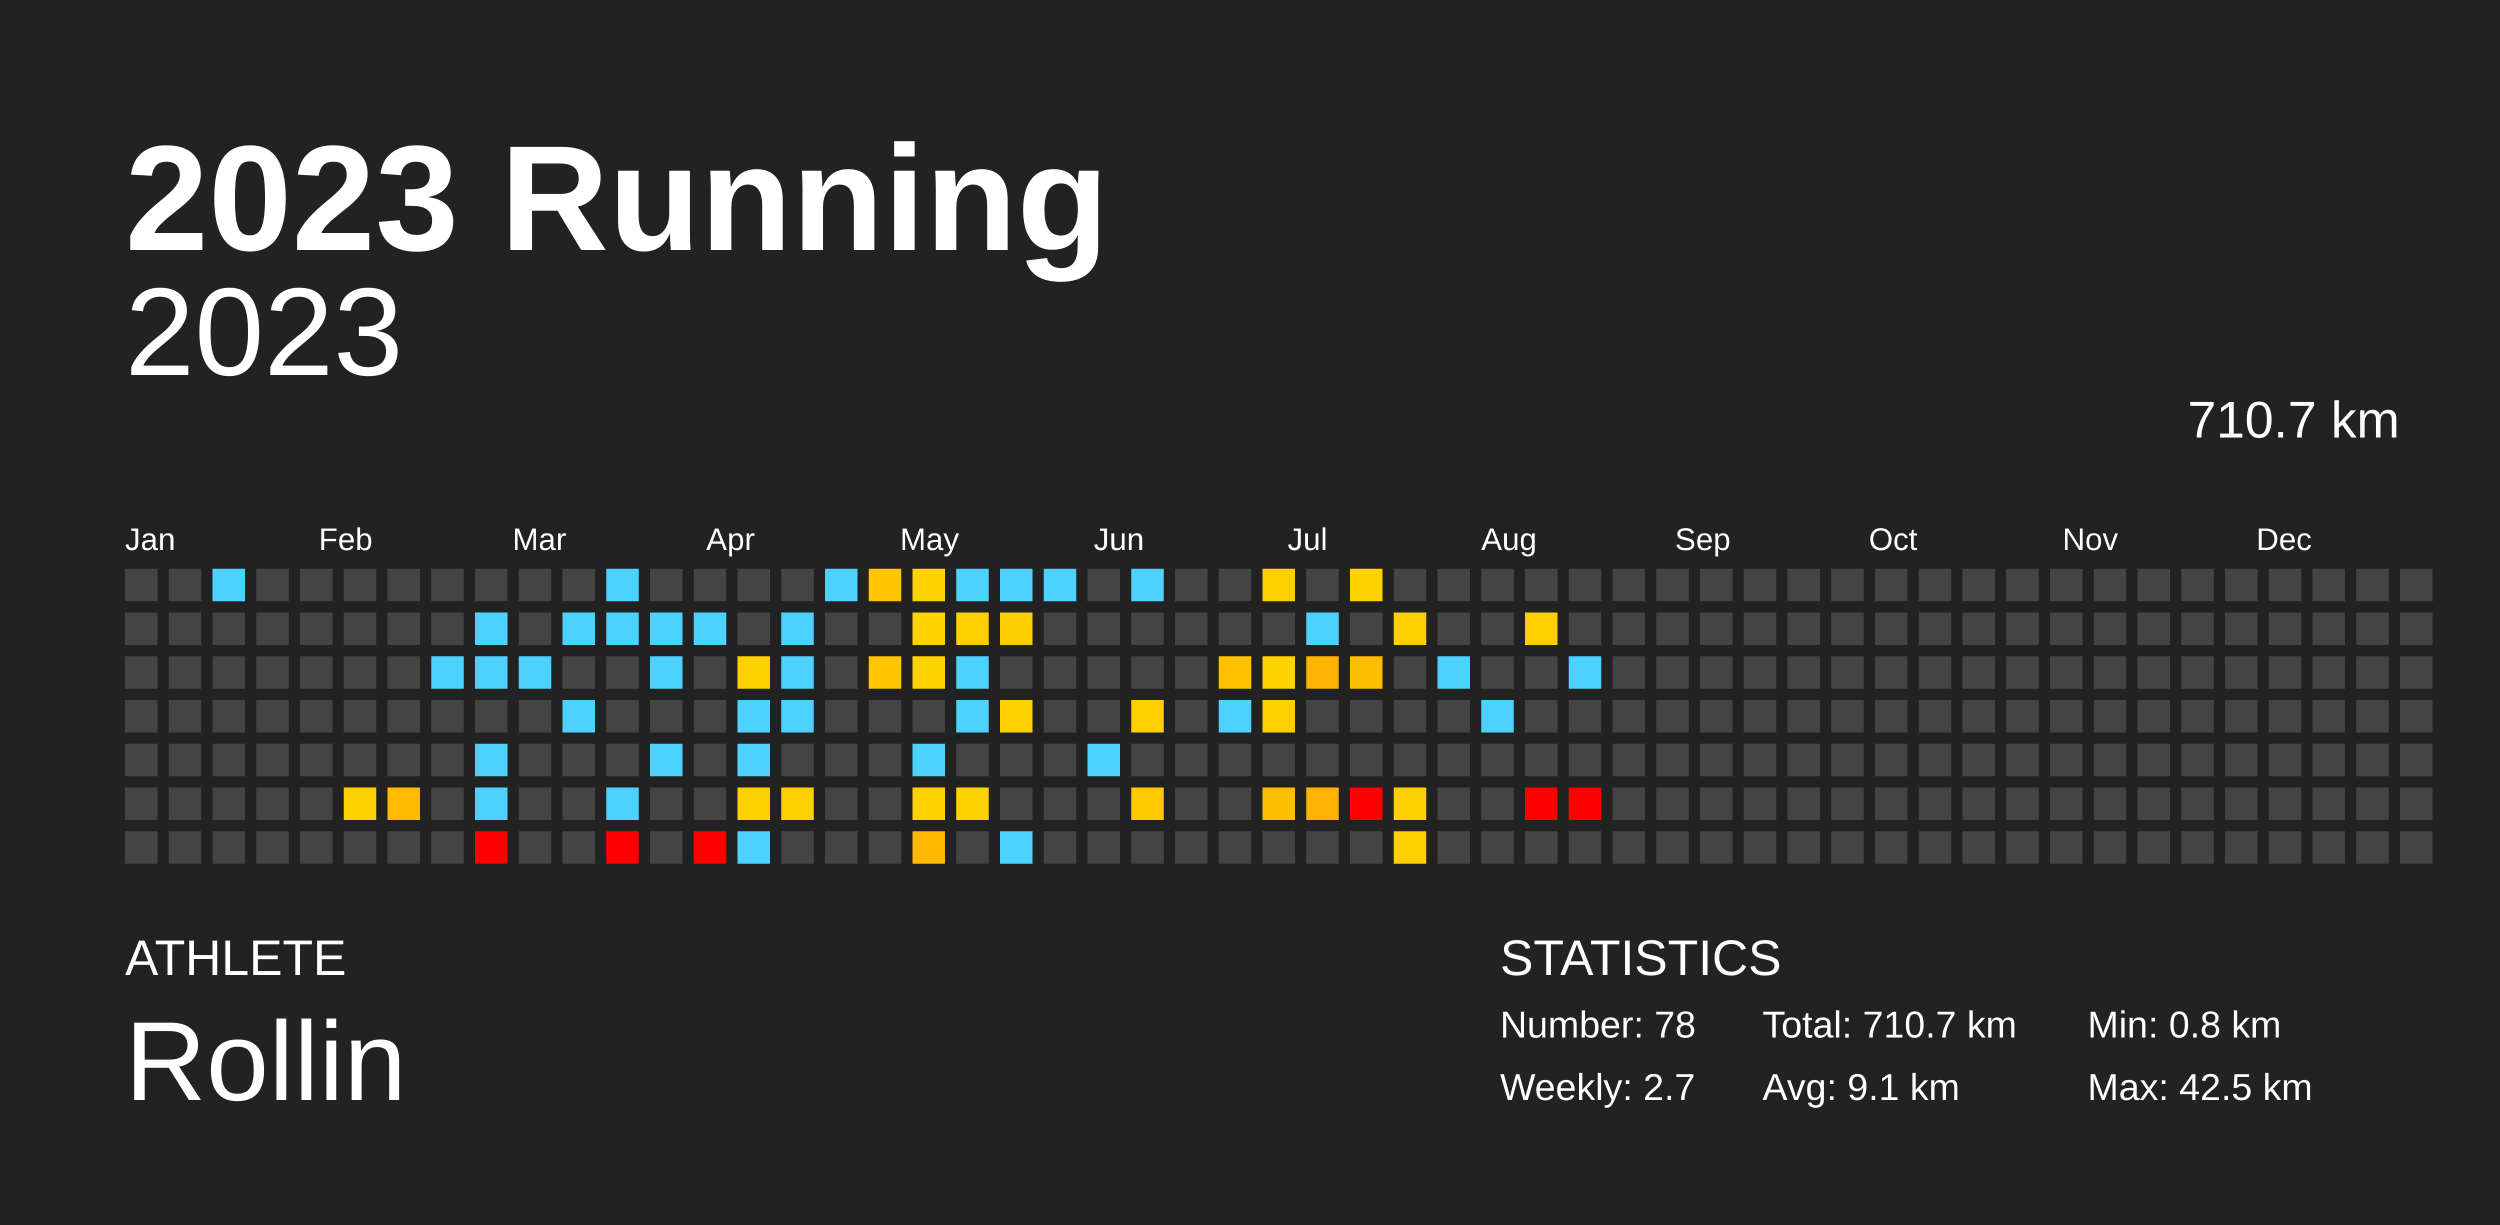
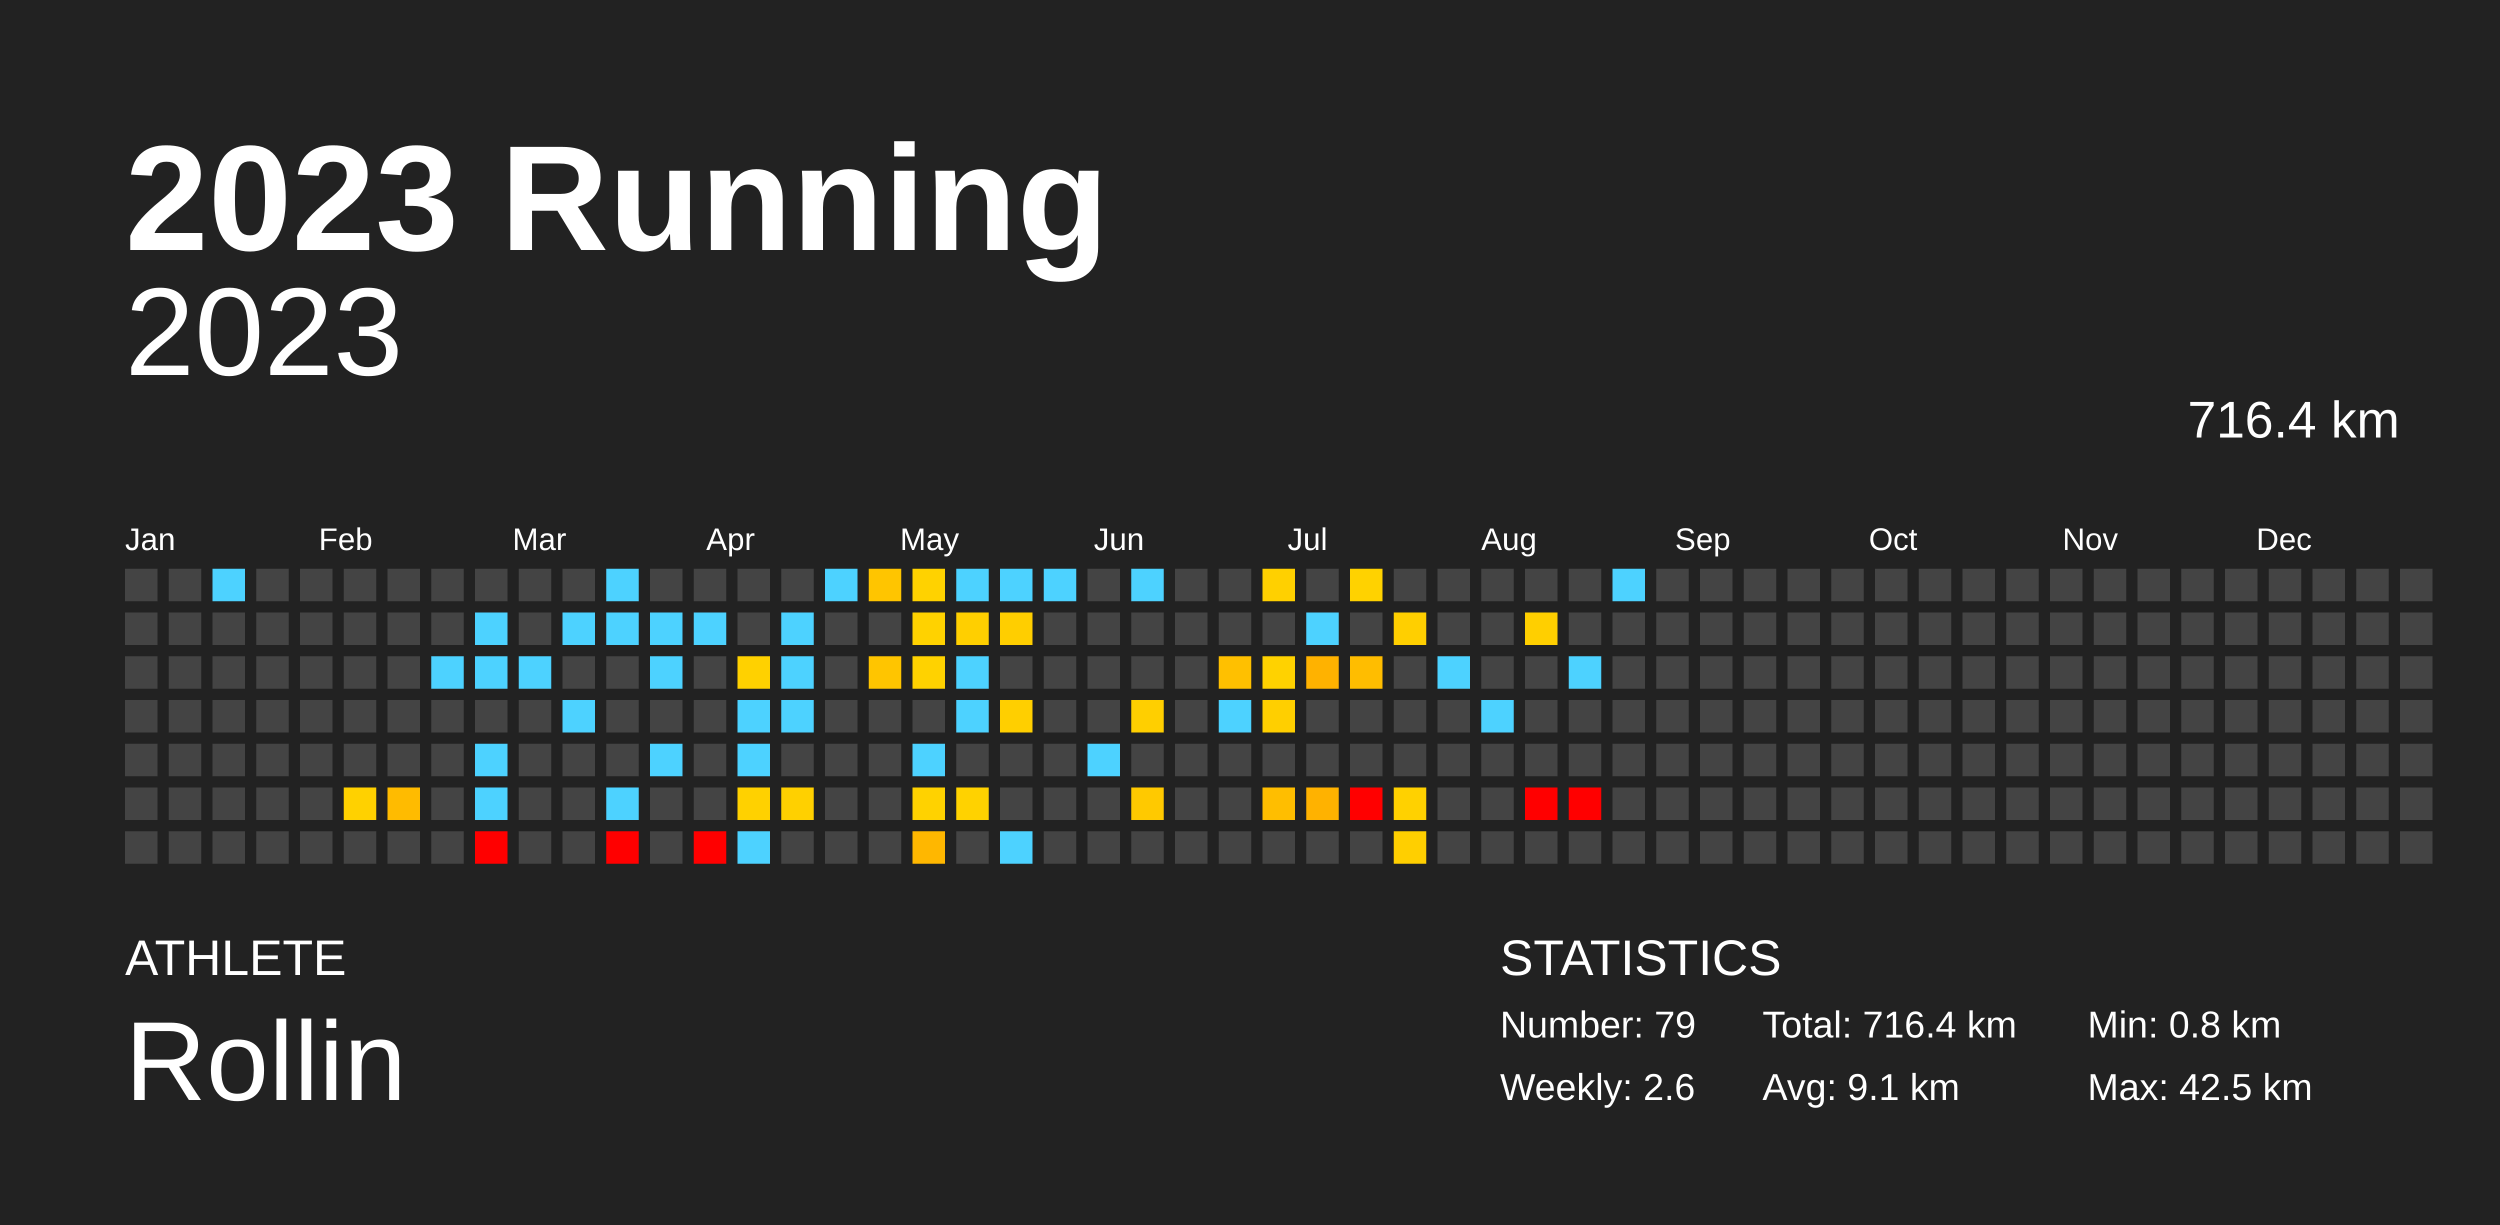
<svg xmlns="http://www.w3.org/2000/svg" baseProfile="full" height="98mm" version="1.1" viewBox="0,0,200,98" width="200mm">
  <defs />
  <rect fill="#222222" height="98" width="200" x="0" y="0" />
  <text fill="#FFFFFF" style="font-size:12px; font-family:Arial; font-weight:bold;" x="10" y="20">2023 Running</text>
  <text fill="#FFFFFF" style="font-size:4px; font-family:Arial" x="10" y="78">ATHLETE</text>
  <text fill="#FFFFFF" style="font-size:9px; font-family:Arial" x="10" y="88">Rollin</text>
  <text fill="#FFFFFF" style="font-size:4px; font-family:Arial" x="120" y="78">STATISTICS</text>
-   <text fill="#FFFFFF" style="font-size:3px; font-family:Arial" x="120" y="83">Number: 78</text>
-   <text fill="#FFFFFF" style="font-size:3px; font-family:Arial" x="120" y="88">Weekly: 2.7</text>
-   <text fill="#FFFFFF" style="font-size:3px; font-family:Arial" x="141" y="83">Total: 710.7 km</text>
+   <text fill="#FFFFFF" style="font-size:3px; font-family:Arial" x="120" y="83">Number: 79</text>
+   <text fill="#FFFFFF" style="font-size:3px; font-family:Arial" x="120" y="88">Weekly: 2.6</text>
+   <text fill="#FFFFFF" style="font-size:3px; font-family:Arial" x="141" y="83">Total: 716.4 km</text>
  <text fill="#FFFFFF" style="font-size:3px; font-family:Arial" x="141" y="88">Avg: 9.1 km</text>
  <text fill="#FFFFFF" style="font-size:3px; font-family:Arial" x="167" y="83">Min: 0.8 km</text>
  <text fill="#FFFFFF" style="font-size:3px; font-family:Arial" x="167" y="88">Max: 42.5 km</text>
  <text alignment-baseline="hanging" fill="#FFFFFF" style="font-size:10.0px; font-family:Arial;" x="10" y="30">2023</text>
-   <text alignment-baseline="hanging" fill="#FFFFFF" style="font-size:4.125px; font-family:Arial;" x="175" y="35">710.7 km</text>
+   <text alignment-baseline="hanging" fill="#FFFFFF" style="font-size:4.125px; font-family:Arial;" x="175" y="35">716.4 km</text>
  <text fill="#FFFFFF" style="font-size:2.5px; font-family:Arial" x="10.0" y="44">Jan</text>
  <text fill="#FFFFFF" style="font-size:2.5px; font-family:Arial" x="25.5" y="44">Feb</text>
  <text fill="#FFFFFF" style="font-size:2.5px; font-family:Arial" x="41.0" y="44">Mar</text>
  <text fill="#FFFFFF" style="font-size:2.5px; font-family:Arial" x="56.5" y="44">Apr</text>
  <text fill="#FFFFFF" style="font-size:2.5px; font-family:Arial" x="72.0" y="44">May</text>
  <text fill="#FFFFFF" style="font-size:2.5px; font-family:Arial" x="87.5" y="44">Jun</text>
  <text fill="#FFFFFF" style="font-size:2.5px; font-family:Arial" x="103.0" y="44">Jul</text>
  <text fill="#FFFFFF" style="font-size:2.5px; font-family:Arial" x="118.5" y="44">Aug</text>
  <text fill="#FFFFFF" style="font-size:2.5px; font-family:Arial" x="134.0" y="44">Sep</text>
  <text fill="#FFFFFF" style="font-size:2.5px; font-family:Arial" x="149.5" y="44">Oct</text>
  <text fill="#FFFFFF" style="font-size:2.5px; font-family:Arial" x="165.0" y="44">Nov</text>
  <text fill="#FFFFFF" style="font-size:2.5px; font-family:Arial" x="180.5" y="44">Dec</text>
  <rect fill="#444444" height="2.6" width="2.6" x="10.0" y="45.5" />
  <rect fill="#444444" height="2.6" width="2.6" x="10.0" y="49.0" />
  <rect fill="#444444" height="2.6" width="2.6" x="10.0" y="52.5" />
  <rect fill="#444444" height="2.6" width="2.6" x="10.0" y="56.0" />
  <rect fill="#444444" height="2.6" width="2.6" x="10.0" y="59.5" />
  <rect fill="#444444" height="2.6" width="2.6" x="10.0" y="63.0" />
  <rect fill="#444444" height="2.6" width="2.6" x="10.0" y="66.5" />
  <rect fill="#444444" height="2.6" width="2.6" x="13.5" y="45.5" />
  <rect fill="#444444" height="2.6" width="2.6" x="13.5" y="49.0" />
  <rect fill="#444444" height="2.6" width="2.6" x="13.5" y="52.5" />
  <rect fill="#444444" height="2.6" width="2.6" x="13.5" y="56.0" />
  <rect fill="#444444" height="2.6" width="2.6" x="13.5" y="59.5" />
  <rect fill="#444444" height="2.6" width="2.6" x="13.5" y="63.0" />
  <rect fill="#444444" height="2.6" width="2.6" x="13.5" y="66.5" />
  <rect fill="#4dd2ff" height="2.6" width="2.6" x="17.0" y="45.5" />
  <rect fill="#444444" height="2.6" width="2.6" x="17.0" y="49.0" />
  <rect fill="#444444" height="2.6" width="2.6" x="17.0" y="52.5" />
  <rect fill="#444444" height="2.6" width="2.6" x="17.0" y="56.0" />
  <rect fill="#444444" height="2.6" width="2.6" x="17.0" y="59.5" />
  <rect fill="#444444" height="2.6" width="2.6" x="17.0" y="63.0" />
  <rect fill="#444444" height="2.6" width="2.6" x="17.0" y="66.5" />
  <rect fill="#444444" height="2.6" width="2.6" x="20.5" y="45.5" />
  <rect fill="#444444" height="2.6" width="2.6" x="20.5" y="49.0" />
  <rect fill="#444444" height="2.6" width="2.6" x="20.5" y="52.5" />
  <rect fill="#444444" height="2.6" width="2.6" x="20.5" y="56.0" />
  <rect fill="#444444" height="2.6" width="2.6" x="20.5" y="59.5" />
  <rect fill="#444444" height="2.6" width="2.6" x="20.5" y="63.0" />
  <rect fill="#444444" height="2.6" width="2.6" x="20.5" y="66.5" />
  <rect fill="#444444" height="2.6" width="2.6" x="24.0" y="45.5" />
  <rect fill="#444444" height="2.6" width="2.6" x="24.0" y="49.0" />
  <rect fill="#444444" height="2.6" width="2.6" x="24.0" y="52.5" />
  <rect fill="#444444" height="2.6" width="2.6" x="24.0" y="56.0" />
  <rect fill="#444444" height="2.6" width="2.6" x="24.0" y="59.5" />
  <rect fill="#444444" height="2.6" width="2.6" x="24.0" y="63.0" />
  <rect fill="#444444" height="2.6" width="2.6" x="24.0" y="66.5" />
  <rect fill="#444444" height="2.6" width="2.6" x="27.5" y="45.5" />
  <rect fill="#444444" height="2.6" width="2.6" x="27.5" y="49.0" />
  <rect fill="#444444" height="2.6" width="2.6" x="27.5" y="52.5" />
  <rect fill="#444444" height="2.6" width="2.6" x="27.5" y="56.0" />
  <rect fill="#444444" height="2.6" width="2.6" x="27.5" y="59.5" />
  <rect fill="#ffd100" height="2.6" width="2.6" x="27.5" y="63.0" />
  <rect fill="#444444" height="2.6" width="2.6" x="27.5" y="66.5" />
  <rect fill="#444444" height="2.6" width="2.6" x="31.0" y="45.5" />
  <rect fill="#444444" height="2.6" width="2.6" x="31.0" y="49.0" />
  <rect fill="#444444" height="2.6" width="2.6" x="31.0" y="52.5" />
  <rect fill="#444444" height="2.6" width="2.6" x="31.0" y="56.0" />
  <rect fill="#444444" height="2.6" width="2.6" x="31.0" y="59.5" />
  <rect fill="#ffbb00" height="2.6" width="2.6" x="31.0" y="63.0" />
  <rect fill="#444444" height="2.6" width="2.6" x="31.0" y="66.5" />
  <rect fill="#444444" height="2.6" width="2.6" x="34.5" y="45.5" />
  <rect fill="#444444" height="2.6" width="2.6" x="34.5" y="49.0" />
  <rect fill="#4dd2ff" height="2.6" width="2.6" x="34.5" y="52.5" />
  <rect fill="#444444" height="2.6" width="2.6" x="34.5" y="56.0" />
  <rect fill="#444444" height="2.6" width="2.6" x="34.5" y="59.5" />
  <rect fill="#444444" height="2.6" width="2.6" x="34.5" y="63.0" />
  <rect fill="#444444" height="2.6" width="2.6" x="34.5" y="66.5" />
  <rect fill="#444444" height="2.6" width="2.6" x="38.0" y="45.5" />
  <rect fill="#4dd2ff" height="2.6" width="2.6" x="38.0" y="49.0" />
  <rect fill="#4dd2ff" height="2.6" width="2.6" x="38.0" y="52.5" />
  <rect fill="#444444" height="2.6" width="2.6" x="38.0" y="56.0" />
  <rect fill="#4dd2ff" height="2.6" width="2.6" x="38.0" y="59.5" />
  <rect fill="#4dd2ff" height="2.6" width="2.6" x="38.0" y="63.0" />
  <rect fill="red" height="2.6" width="2.6" x="38.0" y="66.5" />
  <rect fill="#444444" height="2.6" width="2.6" x="41.5" y="45.5" />
  <rect fill="#444444" height="2.6" width="2.6" x="41.5" y="49.0" />
  <rect fill="#4dd2ff" height="2.6" width="2.6" x="41.5" y="52.5" />
  <rect fill="#444444" height="2.6" width="2.6" x="41.5" y="56.0" />
  <rect fill="#444444" height="2.6" width="2.6" x="41.5" y="59.5" />
  <rect fill="#444444" height="2.6" width="2.6" x="41.5" y="63.0" />
  <rect fill="#444444" height="2.6" width="2.6" x="41.5" y="66.5" />
  <rect fill="#444444" height="2.6" width="2.6" x="45.0" y="45.5" />
  <rect fill="#4dd2ff" height="2.6" width="2.6" x="45.0" y="49.0" />
  <rect fill="#444444" height="2.6" width="2.6" x="45.0" y="52.5" />
  <rect fill="#4dd2ff" height="2.6" width="2.6" x="45.0" y="56.0" />
  <rect fill="#444444" height="2.6" width="2.6" x="45.0" y="59.5" />
  <rect fill="#444444" height="2.6" width="2.6" x="45.0" y="63.0" />
  <rect fill="#444444" height="2.6" width="2.6" x="45.0" y="66.5" />
  <rect fill="#4dd2ff" height="2.6" width="2.6" x="48.5" y="45.5" />
  <rect fill="#4dd2ff" height="2.6" width="2.6" x="48.5" y="49.0" />
  <rect fill="#444444" height="2.6" width="2.6" x="48.5" y="52.5" />
  <rect fill="#444444" height="2.6" width="2.6" x="48.5" y="56.0" />
  <rect fill="#444444" height="2.6" width="2.6" x="48.5" y="59.5" />
  <rect fill="#4dd2ff" height="2.6" width="2.6" x="48.5" y="63.0" />
  <rect fill="red" height="2.6" width="2.6" x="48.5" y="66.5" />
  <rect fill="#444444" height="2.6" width="2.6" x="52.0" y="45.5" />
  <rect fill="#4dd2ff" height="2.6" width="2.6" x="52.0" y="49.0" />
  <rect fill="#4dd2ff" height="2.6" width="2.6" x="52.0" y="52.5" />
  <rect fill="#444444" height="2.6" width="2.6" x="52.0" y="56.0" />
  <rect fill="#4dd2ff" height="2.6" width="2.6" x="52.0" y="59.5" />
  <rect fill="#444444" height="2.6" width="2.6" x="52.0" y="63.0" />
  <rect fill="#444444" height="2.6" width="2.6" x="52.0" y="66.5" />
  <rect fill="#444444" height="2.6" width="2.6" x="55.5" y="45.5" />
  <rect fill="#4dd2ff" height="2.6" width="2.6" x="55.5" y="49.0" />
  <rect fill="#444444" height="2.6" width="2.6" x="55.5" y="52.5" />
  <rect fill="#444444" height="2.6" width="2.6" x="55.5" y="56.0" />
  <rect fill="#444444" height="2.6" width="2.6" x="55.5" y="59.5" />
  <rect fill="#444444" height="2.6" width="2.6" x="55.5" y="63.0" />
  <rect fill="red" height="2.6" width="2.6" x="55.5" y="66.5" />
  <rect fill="#444444" height="2.6" width="2.6" x="59.0" y="45.5" />
  <rect fill="#444444" height="2.6" width="2.6" x="59.0" y="49.0" />
  <rect fill="#ffd100" height="2.6" width="2.6" x="59.0" y="52.5" />
  <rect fill="#4dd2ff" height="2.6" width="2.6" x="59.0" y="56.0" />
  <rect fill="#4dd2ff" height="2.6" width="2.6" x="59.0" y="59.5" />
  <rect fill="#ffd100" height="2.6" width="2.6" x="59.0" y="63.0" />
  <rect fill="#4dd2ff" height="2.6" width="2.6" x="59.0" y="66.5" />
  <rect fill="#444444" height="2.6" width="2.6" x="62.5" y="45.5" />
  <rect fill="#4dd2ff" height="2.6" width="2.6" x="62.5" y="49.0" />
  <rect fill="#4dd2ff" height="2.6" width="2.6" x="62.5" y="52.5" />
  <rect fill="#4dd2ff" height="2.6" width="2.6" x="62.5" y="56.0" />
  <rect fill="#444444" height="2.6" width="2.6" x="62.5" y="59.5" />
  <rect fill="#ffd000" height="2.6" width="2.6" x="62.5" y="63.0" />
  <rect fill="#444444" height="2.6" width="2.6" x="62.5" y="66.5" />
  <rect fill="#4dd2ff" height="2.6" width="2.6" x="66.0" y="45.5" />
  <rect fill="#444444" height="2.6" width="2.6" x="66.0" y="49.0" />
  <rect fill="#444444" height="2.6" width="2.6" x="66.0" y="52.5" />
  <rect fill="#444444" height="2.6" width="2.6" x="66.0" y="56.0" />
  <rect fill="#444444" height="2.6" width="2.6" x="66.0" y="59.5" />
  <rect fill="#444444" height="2.6" width="2.6" x="66.0" y="63.0" />
  <rect fill="#444444" height="2.6" width="2.6" x="66.0" y="66.5" />
  <rect fill="#ffc500" height="2.6" width="2.6" x="69.5" y="45.5" />
  <rect fill="#444444" height="2.6" width="2.6" x="69.5" y="49.0" />
  <rect fill="#ffc500" height="2.6" width="2.6" x="69.5" y="52.5" />
  <rect fill="#444444" height="2.6" width="2.6" x="69.5" y="56.0" />
  <rect fill="#444444" height="2.6" width="2.6" x="69.5" y="59.5" />
  <rect fill="#444444" height="2.6" width="2.6" x="69.5" y="63.0" />
  <rect fill="#444444" height="2.6" width="2.6" x="69.5" y="66.5" />
  <rect fill="#ffd200" height="2.6" width="2.6" x="73.0" y="45.5" />
  <rect fill="#ffd200" height="2.6" width="2.6" x="73.0" y="49.0" />
  <rect fill="#ffd200" height="2.6" width="2.6" x="73.0" y="52.5" />
  <rect fill="#444444" height="2.6" width="2.6" x="73.0" y="56.0" />
  <rect fill="#4dd2ff" height="2.6" width="2.6" x="73.0" y="59.5" />
  <rect fill="#ffd200" height="2.6" width="2.6" x="73.0" y="63.0" />
  <rect fill="#ffb700" height="2.6" width="2.6" x="73.0" y="66.5" />
  <rect fill="#4dd2ff" height="2.6" width="2.6" x="76.5" y="45.5" />
  <rect fill="#ffcf00" height="2.6" width="2.6" x="76.5" y="49.0" />
  <rect fill="#4dd2ff" height="2.6" width="2.6" x="76.5" y="52.5" />
  <rect fill="#4dd2ff" height="2.6" width="2.6" x="76.5" y="56.0" />
  <rect fill="#444444" height="2.6" width="2.6" x="76.5" y="59.5" />
  <rect fill="#ffd200" height="2.6" width="2.6" x="76.5" y="63.0" />
  <rect fill="#444444" height="2.6" width="2.6" x="76.5" y="66.5" />
  <rect fill="#4dd2ff" height="2.6" width="2.6" x="80.0" y="45.5" />
  <rect fill="#ffce00" height="2.6" width="2.6" x="80.0" y="49.0" />
  <rect fill="#444444" height="2.6" width="2.6" x="80.0" y="52.5" />
  <rect fill="#ffcf00" height="2.6" width="2.6" x="80.0" y="56.0" />
  <rect fill="#444444" height="2.6" width="2.6" x="80.0" y="59.5" />
  <rect fill="#444444" height="2.6" width="2.6" x="80.0" y="63.0" />
  <rect fill="#4dd2ff" height="2.6" width="2.6" x="80.0" y="66.5" />
  <rect fill="#4dd2ff" height="2.6" width="2.6" x="83.5" y="45.5" />
  <rect fill="#444444" height="2.6" width="2.6" x="83.5" y="49.0" />
  <rect fill="#444444" height="2.6" width="2.6" x="83.5" y="52.5" />
  <rect fill="#444444" height="2.6" width="2.6" x="83.5" y="56.0" />
  <rect fill="#444444" height="2.6" width="2.6" x="83.5" y="59.5" />
  <rect fill="#444444" height="2.6" width="2.6" x="83.5" y="63.0" />
  <rect fill="#444444" height="2.6" width="2.6" x="83.5" y="66.5" />
  <rect fill="#444444" height="2.6" width="2.6" x="87.0" y="45.5" />
  <rect fill="#444444" height="2.6" width="2.6" x="87.0" y="49.0" />
  <rect fill="#444444" height="2.6" width="2.6" x="87.0" y="52.5" />
  <rect fill="#444444" height="2.6" width="2.6" x="87.0" y="56.0" />
  <rect fill="#4dd2ff" height="2.6" width="2.6" x="87.0" y="59.5" />
  <rect fill="#444444" height="2.6" width="2.6" x="87.0" y="63.0" />
  <rect fill="#444444" height="2.6" width="2.6" x="87.0" y="66.5" />
  <rect fill="#4dd2ff" height="2.6" width="2.6" x="90.5" y="45.5" />
  <rect fill="#444444" height="2.6" width="2.6" x="90.5" y="49.0" />
  <rect fill="#444444" height="2.6" width="2.6" x="90.5" y="52.5" />
  <rect fill="#ffcf00" height="2.6" width="2.6" x="90.5" y="56.0" />
  <rect fill="#444444" height="2.6" width="2.6" x="90.5" y="59.5" />
  <rect fill="#ffc900" height="2.6" width="2.6" x="90.5" y="63.0" />
  <rect fill="#444444" height="2.6" width="2.6" x="90.5" y="66.5" />
  <rect fill="#444444" height="2.6" width="2.6" x="94.0" y="45.5" />
  <rect fill="#444444" height="2.6" width="2.6" x="94.0" y="49.0" />
  <rect fill="#444444" height="2.6" width="2.6" x="94.0" y="52.5" />
  <rect fill="#444444" height="2.6" width="2.6" x="94.0" y="56.0" />
  <rect fill="#444444" height="2.6" width="2.6" x="94.0" y="59.5" />
  <rect fill="#444444" height="2.6" width="2.6" x="94.0" y="63.0" />
  <rect fill="#444444" height="2.6" width="2.6" x="94.0" y="66.5" />
  <rect fill="#444444" height="2.6" width="2.6" x="97.5" y="45.5" />
  <rect fill="#444444" height="2.6" width="2.6" x="97.5" y="49.0" />
  <rect fill="#ffc000" height="2.6" width="2.6" x="97.5" y="52.5" />
  <rect fill="#4dd2ff" height="2.6" width="2.6" x="97.5" y="56.0" />
  <rect fill="#444444" height="2.6" width="2.6" x="97.5" y="59.5" />
  <rect fill="#444444" height="2.6" width="2.6" x="97.5" y="63.0" />
  <rect fill="#444444" height="2.6" width="2.6" x="97.5" y="66.5" />
  <rect fill="#ffd000" height="2.6" width="2.6" x="101.0" y="45.5" />
  <rect fill="#444444" height="2.6" width="2.6" x="101.0" y="49.0" />
  <rect fill="#ffd200" height="2.6" width="2.6" x="101.0" y="52.5" />
  <rect fill="#ffcf00" height="2.6" width="2.6" x="101.0" y="56.0" />
  <rect fill="#444444" height="2.6" width="2.6" x="101.0" y="59.5" />
  <rect fill="#ffbe00" height="2.6" width="2.6" x="101.0" y="63.0" />
  <rect fill="#444444" height="2.6" width="2.6" x="101.0" y="66.5" />
  <rect fill="#444444" height="2.6" width="2.6" x="104.5" y="45.5" />
  <rect fill="#4dd2ff" height="2.6" width="2.6" x="104.5" y="49.0" />
  <rect fill="#ffb200" height="2.6" width="2.6" x="104.5" y="52.5" />
  <rect fill="#444444" height="2.6" width="2.6" x="104.5" y="56.0" />
  <rect fill="#444444" height="2.6" width="2.6" x="104.5" y="59.5" />
  <rect fill="#ffb200" height="2.6" width="2.6" x="104.5" y="63.0" />
  <rect fill="#444444" height="2.6" width="2.6" x="104.5" y="66.5" />
  <rect fill="#ffd200" height="2.6" width="2.6" x="108.0" y="45.5" />
  <rect fill="#444444" height="2.6" width="2.6" x="108.0" y="49.0" />
  <rect fill="#ffbd00" height="2.6" width="2.6" x="108.0" y="52.5" />
  <rect fill="#444444" height="2.6" width="2.6" x="108.0" y="56.0" />
  <rect fill="#444444" height="2.6" width="2.6" x="108.0" y="59.5" />
  <rect fill="red" height="2.6" width="2.6" x="108.0" y="63.0" />
  <rect fill="#444444" height="2.6" width="2.6" x="108.0" y="66.5" />
  <rect fill="#444444" height="2.6" width="2.6" x="111.5" y="45.5" />
  <rect fill="#ffcf00" height="2.6" width="2.6" x="111.5" y="49.0" />
  <rect fill="#444444" height="2.6" width="2.6" x="111.5" y="52.5" />
  <rect fill="#444444" height="2.6" width="2.6" x="111.5" y="56.0" />
  <rect fill="#444444" height="2.6" width="2.6" x="111.5" y="59.5" />
  <rect fill="#ffd100" height="2.6" width="2.6" x="111.5" y="63.0" />
  <rect fill="#ffcf00" height="2.6" width="2.6" x="111.5" y="66.5" />
  <rect fill="#444444" height="2.6" width="2.6" x="115.0" y="45.5" />
  <rect fill="#444444" height="2.6" width="2.6" x="115.0" y="49.0" />
  <rect fill="#4dd2ff" height="2.6" width="2.6" x="115.0" y="52.5" />
  <rect fill="#444444" height="2.6" width="2.6" x="115.0" y="56.0" />
  <rect fill="#444444" height="2.6" width="2.6" x="115.0" y="59.5" />
  <rect fill="#444444" height="2.6" width="2.6" x="115.0" y="63.0" />
  <rect fill="#444444" height="2.6" width="2.6" x="115.0" y="66.5" />
  <rect fill="#444444" height="2.6" width="2.6" x="118.5" y="45.5" />
  <rect fill="#444444" height="2.6" width="2.6" x="118.5" y="49.0" />
  <rect fill="#444444" height="2.6" width="2.6" x="118.5" y="52.5" />
  <rect fill="#4dd2ff" height="2.6" width="2.6" x="118.5" y="56.0" />
  <rect fill="#444444" height="2.6" width="2.6" x="118.5" y="59.5" />
  <rect fill="#444444" height="2.6" width="2.6" x="118.5" y="63.0" />
  <rect fill="#444444" height="2.6" width="2.6" x="118.5" y="66.5" />
  <rect fill="#444444" height="2.6" width="2.6" x="122.0" y="45.5" />
  <rect fill="#ffcf00" height="2.6" width="2.6" x="122.0" y="49.0" />
  <rect fill="#444444" height="2.6" width="2.6" x="122.0" y="52.5" />
  <rect fill="#444444" height="2.6" width="2.6" x="122.0" y="56.0" />
  <rect fill="#444444" height="2.6" width="2.6" x="122.0" y="59.5" />
  <rect fill="red" height="2.6" width="2.6" x="122.0" y="63.0" />
  <rect fill="#444444" height="2.6" width="2.6" x="122.0" y="66.5" />
  <rect fill="#444444" height="2.6" width="2.6" x="125.5" y="45.5" />
  <rect fill="#444444" height="2.6" width="2.6" x="125.5" y="49.0" />
  <rect fill="#4dd2ff" height="2.6" width="2.6" x="125.5" y="52.5" />
  <rect fill="#444444" height="2.6" width="2.6" x="125.5" y="56.0" />
  <rect fill="#444444" height="2.6" width="2.6" x="125.5" y="59.5" />
  <rect fill="red" height="2.6" width="2.6" x="125.5" y="63.0" />
  <rect fill="#444444" height="2.6" width="2.6" x="125.5" y="66.5" />
-   <rect fill="#444444" height="2.6" width="2.6" x="129.0" y="45.5" />
+   <rect fill="#4dd2ff" height="2.6" width="2.6" x="129.0" y="45.5" />
  <rect fill="#444444" height="2.6" width="2.6" x="129.0" y="49.0" />
  <rect fill="#444444" height="2.6" width="2.6" x="129.0" y="52.5" />
  <rect fill="#444444" height="2.6" width="2.6" x="129.0" y="56.0" />
  <rect fill="#444444" height="2.6" width="2.6" x="129.0" y="59.5" />
  <rect fill="#444444" height="2.6" width="2.6" x="129.0" y="63.0" />
  <rect fill="#444444" height="2.6" width="2.6" x="129.0" y="66.5" />
  <rect fill="#444444" height="2.6" width="2.6" x="132.5" y="45.5" />
  <rect fill="#444444" height="2.6" width="2.6" x="132.5" y="49.0" />
  <rect fill="#444444" height="2.6" width="2.6" x="132.5" y="52.5" />
  <rect fill="#444444" height="2.6" width="2.6" x="132.5" y="56.0" />
  <rect fill="#444444" height="2.6" width="2.6" x="132.5" y="59.5" />
  <rect fill="#444444" height="2.6" width="2.6" x="132.5" y="63.0" />
  <rect fill="#444444" height="2.6" width="2.6" x="132.5" y="66.5" />
  <rect fill="#444444" height="2.6" width="2.6" x="136.0" y="45.5" />
  <rect fill="#444444" height="2.6" width="2.6" x="136.0" y="49.0" />
  <rect fill="#444444" height="2.6" width="2.6" x="136.0" y="52.5" />
  <rect fill="#444444" height="2.6" width="2.6" x="136.0" y="56.0" />
  <rect fill="#444444" height="2.6" width="2.6" x="136.0" y="59.5" />
  <rect fill="#444444" height="2.6" width="2.6" x="136.0" y="63.0" />
  <rect fill="#444444" height="2.6" width="2.6" x="136.0" y="66.5" />
  <rect fill="#444444" height="2.6" width="2.6" x="139.5" y="45.5" />
  <rect fill="#444444" height="2.6" width="2.6" x="139.5" y="49.0" />
  <rect fill="#444444" height="2.6" width="2.6" x="139.5" y="52.5" />
  <rect fill="#444444" height="2.6" width="2.6" x="139.5" y="56.0" />
  <rect fill="#444444" height="2.6" width="2.6" x="139.5" y="59.5" />
  <rect fill="#444444" height="2.6" width="2.6" x="139.5" y="63.0" />
  <rect fill="#444444" height="2.6" width="2.6" x="139.5" y="66.5" />
  <rect fill="#444444" height="2.6" width="2.6" x="143.0" y="45.5" />
  <rect fill="#444444" height="2.6" width="2.6" x="143.0" y="49.0" />
  <rect fill="#444444" height="2.6" width="2.6" x="143.0" y="52.5" />
  <rect fill="#444444" height="2.6" width="2.6" x="143.0" y="56.0" />
  <rect fill="#444444" height="2.6" width="2.6" x="143.0" y="59.5" />
  <rect fill="#444444" height="2.6" width="2.6" x="143.0" y="63.0" />
  <rect fill="#444444" height="2.6" width="2.6" x="143.0" y="66.5" />
  <rect fill="#444444" height="2.6" width="2.6" x="146.5" y="45.5" />
  <rect fill="#444444" height="2.6" width="2.6" x="146.5" y="49.0" />
  <rect fill="#444444" height="2.6" width="2.6" x="146.5" y="52.5" />
  <rect fill="#444444" height="2.6" width="2.6" x="146.5" y="56.0" />
  <rect fill="#444444" height="2.6" width="2.6" x="146.5" y="59.5" />
  <rect fill="#444444" height="2.6" width="2.6" x="146.5" y="63.0" />
  <rect fill="#444444" height="2.6" width="2.6" x="146.5" y="66.5" />
  <rect fill="#444444" height="2.6" width="2.6" x="150.0" y="45.5" />
  <rect fill="#444444" height="2.6" width="2.6" x="150.0" y="49.0" />
  <rect fill="#444444" height="2.6" width="2.6" x="150.0" y="52.5" />
  <rect fill="#444444" height="2.6" width="2.6" x="150.0" y="56.0" />
  <rect fill="#444444" height="2.6" width="2.6" x="150.0" y="59.5" />
  <rect fill="#444444" height="2.6" width="2.6" x="150.0" y="63.0" />
  <rect fill="#444444" height="2.6" width="2.6" x="150.0" y="66.5" />
  <rect fill="#444444" height="2.6" width="2.6" x="153.5" y="45.5" />
  <rect fill="#444444" height="2.6" width="2.6" x="153.5" y="49.0" />
  <rect fill="#444444" height="2.6" width="2.6" x="153.5" y="52.5" />
  <rect fill="#444444" height="2.6" width="2.6" x="153.5" y="56.0" />
  <rect fill="#444444" height="2.6" width="2.6" x="153.5" y="59.5" />
  <rect fill="#444444" height="2.6" width="2.6" x="153.5" y="63.0" />
  <rect fill="#444444" height="2.6" width="2.6" x="153.5" y="66.5" />
  <rect fill="#444444" height="2.6" width="2.6" x="157.0" y="45.5" />
  <rect fill="#444444" height="2.6" width="2.6" x="157.0" y="49.0" />
  <rect fill="#444444" height="2.6" width="2.6" x="157.0" y="52.5" />
  <rect fill="#444444" height="2.6" width="2.6" x="157.0" y="56.0" />
  <rect fill="#444444" height="2.6" width="2.6" x="157.0" y="59.5" />
  <rect fill="#444444" height="2.6" width="2.6" x="157.0" y="63.0" />
  <rect fill="#444444" height="2.6" width="2.6" x="157.0" y="66.5" />
  <rect fill="#444444" height="2.6" width="2.6" x="160.5" y="45.5" />
  <rect fill="#444444" height="2.6" width="2.6" x="160.5" y="49.0" />
  <rect fill="#444444" height="2.6" width="2.6" x="160.5" y="52.5" />
  <rect fill="#444444" height="2.6" width="2.6" x="160.5" y="56.0" />
  <rect fill="#444444" height="2.6" width="2.6" x="160.5" y="59.5" />
  <rect fill="#444444" height="2.6" width="2.6" x="160.5" y="63.0" />
  <rect fill="#444444" height="2.6" width="2.6" x="160.5" y="66.5" />
  <rect fill="#444444" height="2.6" width="2.6" x="164.0" y="45.5" />
  <rect fill="#444444" height="2.6" width="2.6" x="164.0" y="49.0" />
  <rect fill="#444444" height="2.6" width="2.6" x="164.0" y="52.5" />
  <rect fill="#444444" height="2.6" width="2.6" x="164.0" y="56.0" />
  <rect fill="#444444" height="2.6" width="2.6" x="164.0" y="59.5" />
  <rect fill="#444444" height="2.6" width="2.6" x="164.0" y="63.0" />
  <rect fill="#444444" height="2.6" width="2.6" x="164.0" y="66.5" />
  <rect fill="#444444" height="2.6" width="2.6" x="167.5" y="45.5" />
  <rect fill="#444444" height="2.6" width="2.6" x="167.5" y="49.0" />
  <rect fill="#444444" height="2.6" width="2.6" x="167.5" y="52.5" />
  <rect fill="#444444" height="2.6" width="2.6" x="167.5" y="56.0" />
  <rect fill="#444444" height="2.6" width="2.6" x="167.5" y="59.5" />
  <rect fill="#444444" height="2.6" width="2.6" x="167.5" y="63.0" />
  <rect fill="#444444" height="2.6" width="2.6" x="167.5" y="66.5" />
  <rect fill="#444444" height="2.6" width="2.6" x="171.0" y="45.5" />
  <rect fill="#444444" height="2.6" width="2.6" x="171.0" y="49.0" />
  <rect fill="#444444" height="2.6" width="2.6" x="171.0" y="52.5" />
  <rect fill="#444444" height="2.6" width="2.6" x="171.0" y="56.0" />
  <rect fill="#444444" height="2.6" width="2.6" x="171.0" y="59.5" />
  <rect fill="#444444" height="2.6" width="2.6" x="171.0" y="63.0" />
  <rect fill="#444444" height="2.6" width="2.6" x="171.0" y="66.5" />
  <rect fill="#444444" height="2.6" width="2.6" x="174.5" y="45.5" />
  <rect fill="#444444" height="2.6" width="2.6" x="174.5" y="49.0" />
  <rect fill="#444444" height="2.6" width="2.6" x="174.5" y="52.5" />
  <rect fill="#444444" height="2.6" width="2.6" x="174.5" y="56.0" />
  <rect fill="#444444" height="2.6" width="2.6" x="174.5" y="59.5" />
  <rect fill="#444444" height="2.6" width="2.6" x="174.5" y="63.0" />
  <rect fill="#444444" height="2.6" width="2.6" x="174.5" y="66.5" />
  <rect fill="#444444" height="2.6" width="2.6" x="178.0" y="45.5" />
  <rect fill="#444444" height="2.6" width="2.6" x="178.0" y="49.0" />
  <rect fill="#444444" height="2.6" width="2.6" x="178.0" y="52.5" />
  <rect fill="#444444" height="2.6" width="2.6" x="178.0" y="56.0" />
  <rect fill="#444444" height="2.6" width="2.6" x="178.0" y="59.5" />
  <rect fill="#444444" height="2.6" width="2.6" x="178.0" y="63.0" />
  <rect fill="#444444" height="2.6" width="2.6" x="178.0" y="66.5" />
  <rect fill="#444444" height="2.6" width="2.6" x="181.5" y="45.5" />
  <rect fill="#444444" height="2.6" width="2.6" x="181.5" y="49.0" />
  <rect fill="#444444" height="2.6" width="2.6" x="181.5" y="52.5" />
  <rect fill="#444444" height="2.6" width="2.6" x="181.5" y="56.0" />
  <rect fill="#444444" height="2.6" width="2.6" x="181.5" y="59.5" />
  <rect fill="#444444" height="2.6" width="2.6" x="181.5" y="63.0" />
  <rect fill="#444444" height="2.6" width="2.6" x="181.5" y="66.5" />
  <rect fill="#444444" height="2.6" width="2.6" x="185.0" y="45.5" />
  <rect fill="#444444" height="2.6" width="2.6" x="185.0" y="49.0" />
  <rect fill="#444444" height="2.6" width="2.6" x="185.0" y="52.5" />
  <rect fill="#444444" height="2.6" width="2.6" x="185.0" y="56.0" />
  <rect fill="#444444" height="2.6" width="2.6" x="185.0" y="59.5" />
  <rect fill="#444444" height="2.6" width="2.6" x="185.0" y="63.0" />
  <rect fill="#444444" height="2.6" width="2.6" x="185.0" y="66.5" />
  <rect fill="#444444" height="2.6" width="2.6" x="188.5" y="45.5" />
  <rect fill="#444444" height="2.6" width="2.6" x="188.5" y="49.0" />
  <rect fill="#444444" height="2.6" width="2.6" x="188.5" y="52.5" />
  <rect fill="#444444" height="2.6" width="2.6" x="188.5" y="56.0" />
  <rect fill="#444444" height="2.6" width="2.6" x="188.5" y="59.5" />
  <rect fill="#444444" height="2.6" width="2.6" x="188.5" y="63.0" />
  <rect fill="#444444" height="2.6" width="2.6" x="188.5" y="66.5" />
  <rect fill="#444444" height="2.6" width="2.6" x="192.0" y="45.5" />
  <rect fill="#444444" height="2.6" width="2.6" x="192.0" y="49.0" />
  <rect fill="#444444" height="2.6" width="2.6" x="192.0" y="52.5" />
  <rect fill="#444444" height="2.6" width="2.6" x="192.0" y="56.0" />
  <rect fill="#444444" height="2.6" width="2.6" x="192.0" y="59.5" />
  <rect fill="#444444" height="2.6" width="2.6" x="192.0" y="63.0" />
  <rect fill="#444444" height="2.6" width="2.6" x="192.0" y="66.5" />
</svg>
